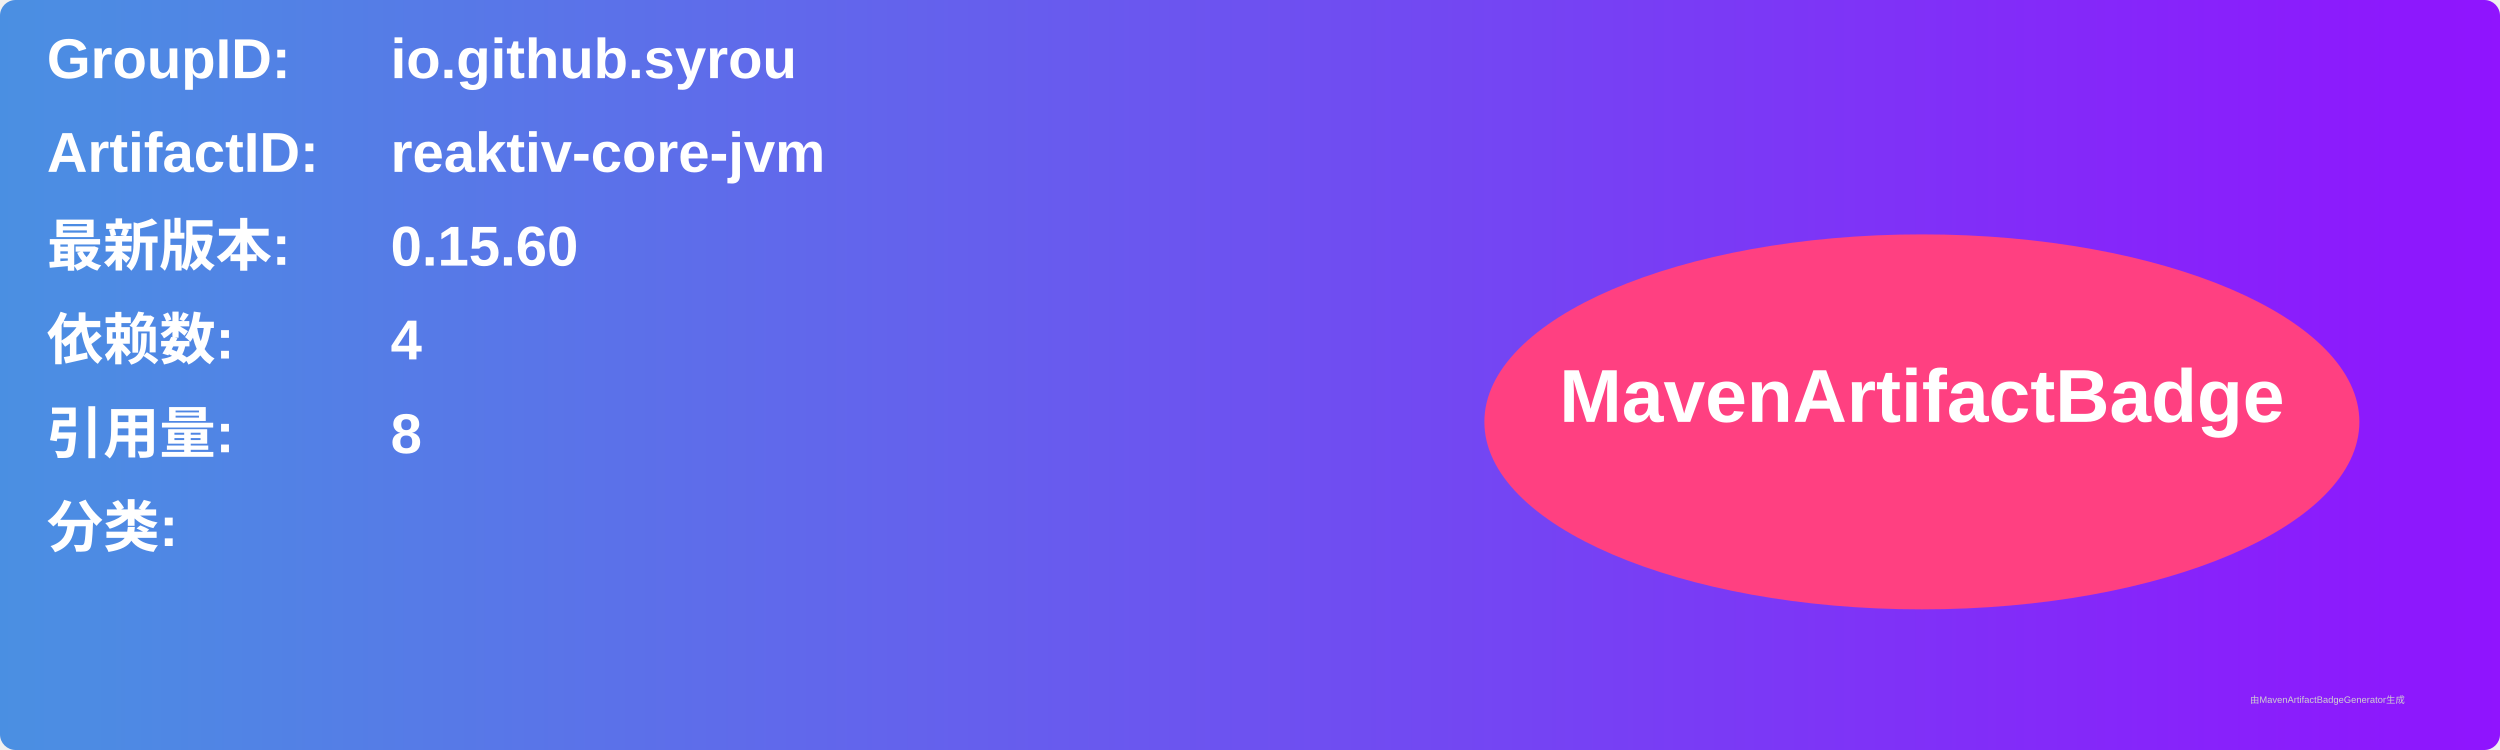
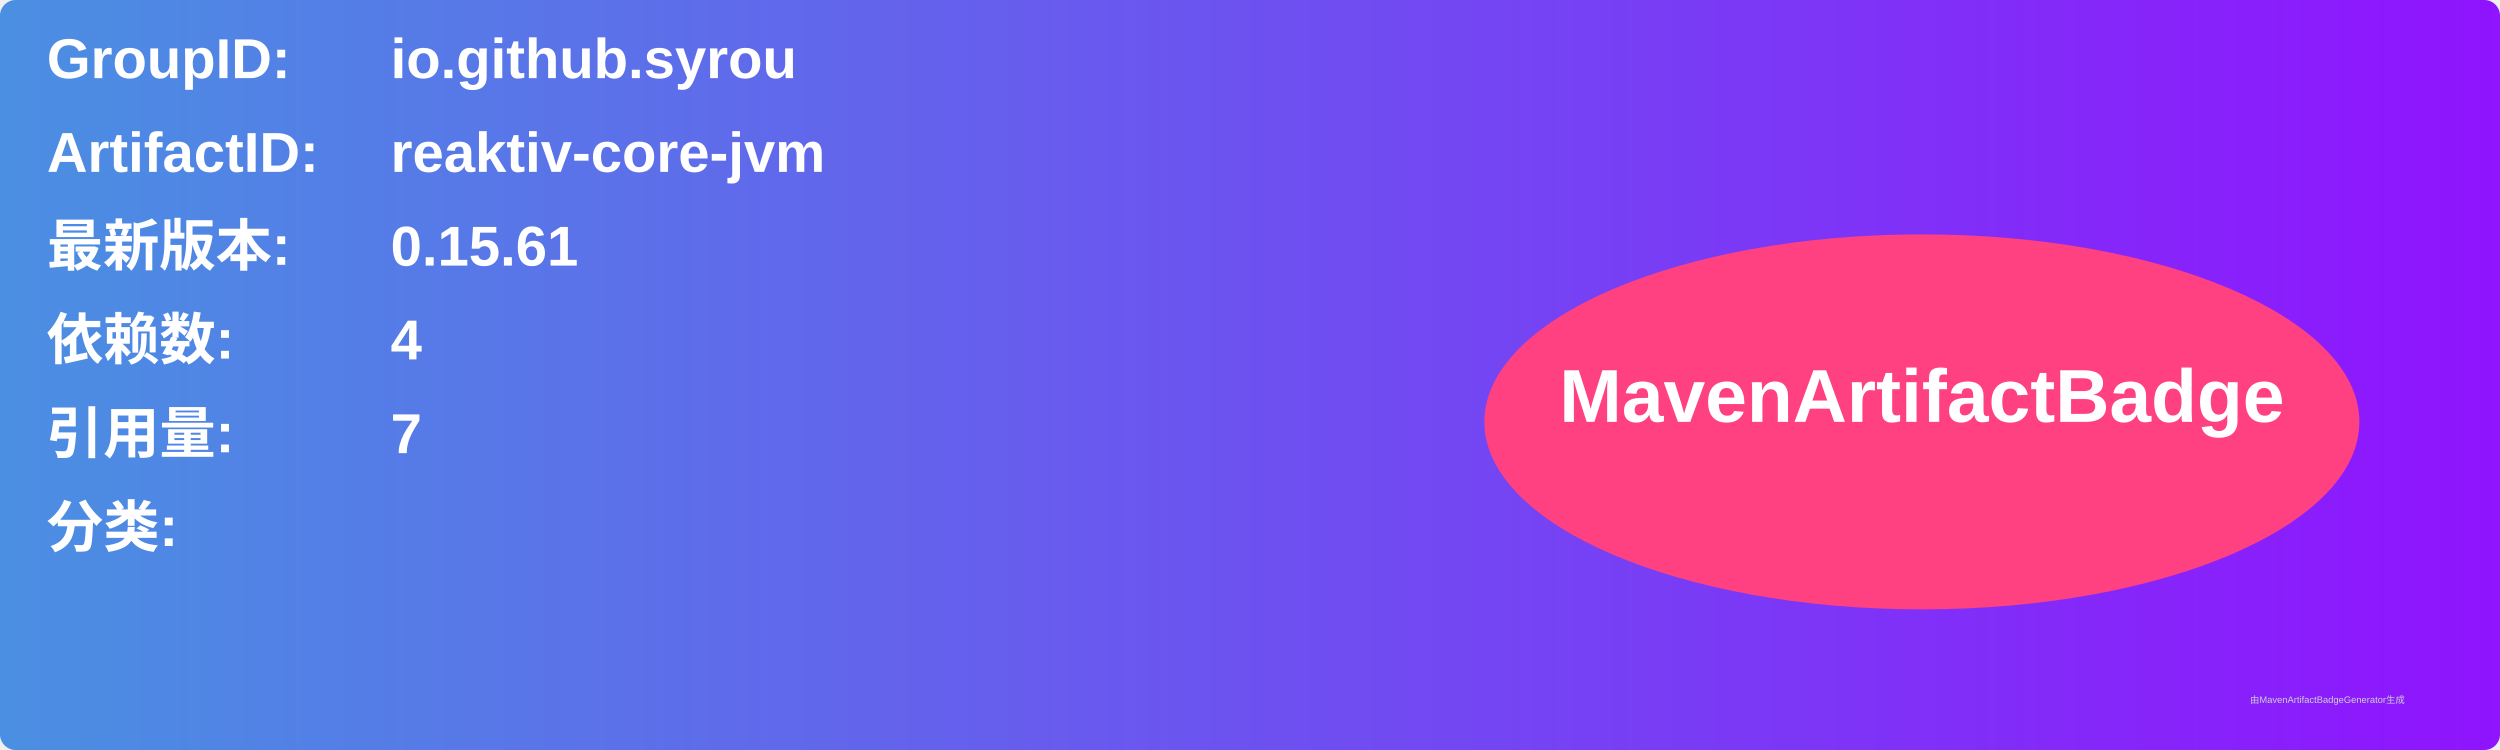
<svg xmlns="http://www.w3.org/2000/svg" width="800" height="240" viewBox="0 0 800 240">
  <linearGradient id="grad" x1="0%" y1="0%" x2="100%" y2="0%">
    <stop offset="0%" stop-color="#4a90e2" />
    <stop offset="100%" stop-color="#9013fe" />
  </linearGradient>
  <rect width="100%" height="100%" rx="5" ry="5" fill="url(#grad)" />
  <g transform="translate(15, 15)">
    <text x="0" y="10" font-family="Arial" font-size="18" fill="white" font-weight="bold" width="260">GroupID:</text>
    <text x="110" y="10" font-family="Arial" font-size="18" fill="white" font-weight="bold" width="460">io.github.syrou</text>
    <text x="0" y="40" font-family="Arial" font-size="18" fill="white" font-weight="bold" width="260">ArtifactID:</text>
    <text x="110" y="40" font-family="Arial" font-size="18" fill="white" font-weight="bold" width="460">reaktiv-core-jvm</text>
    <text x="0" y="70" font-family="Arial" font-size="18" fill="white" font-weight="bold">最新版本:</text>
    <text x="110" y="70" font-family="Arial" font-size="18" fill="white" font-weight="bold">
-       <tspan font-weight="bold">0.15.60</tspan>
+       <tspan font-weight="bold">0.15.61</tspan>
    </text>
    <text x="0" y="100" font-family="Arial" font-size="18" fill="white" font-weight="bold">依赖数: </text>
    <text x="110" y="100" font-family="Arial" font-size="18" fill="white">
      <tspan font-weight="bold">4</tspan>
    </text>
    <text x="0" y="130" font-family="Arial" font-size="18" fill="white" font-weight="bold">引用量: </text>
    <text x="110" y="130" font-family="Arial" font-size="18" fill="white">
-       <tspan font-weight="bold">8</tspan>
+       <tspan font-weight="bold">7</tspan>
    </text>
    <text x="0" y="160" font-family="Arial" font-size="18" fill="white" font-weight="bold">分类:</text>
    <text x="10" y="190" font-family="Arial" font-size="10" fill="white">
      <tspan font-weight="bold" />
    </text>
    <ellipse cx="600" cy="120" rx="140" ry="60" fill="#ff4081" />
    <text x="600" y="120" text-anchor="middle" font-family="Arial" font-size="24" fill="white" font-weight="bold">MavenArtifactBadge</text>
  </g>
  <text x="720" y="225" font-family="Arial" font-size="3" fill="#d0d0d0">由MavenArtifactBadgeGenerator生成</text>
</svg>
